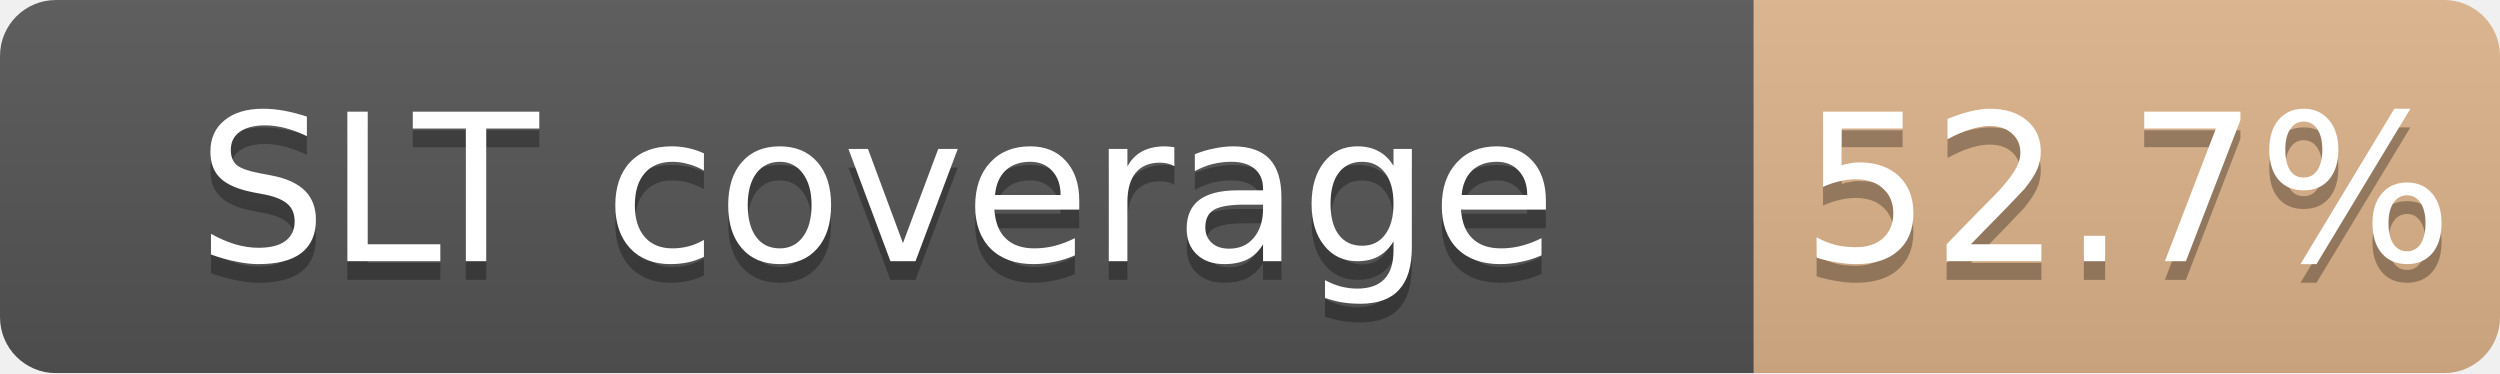
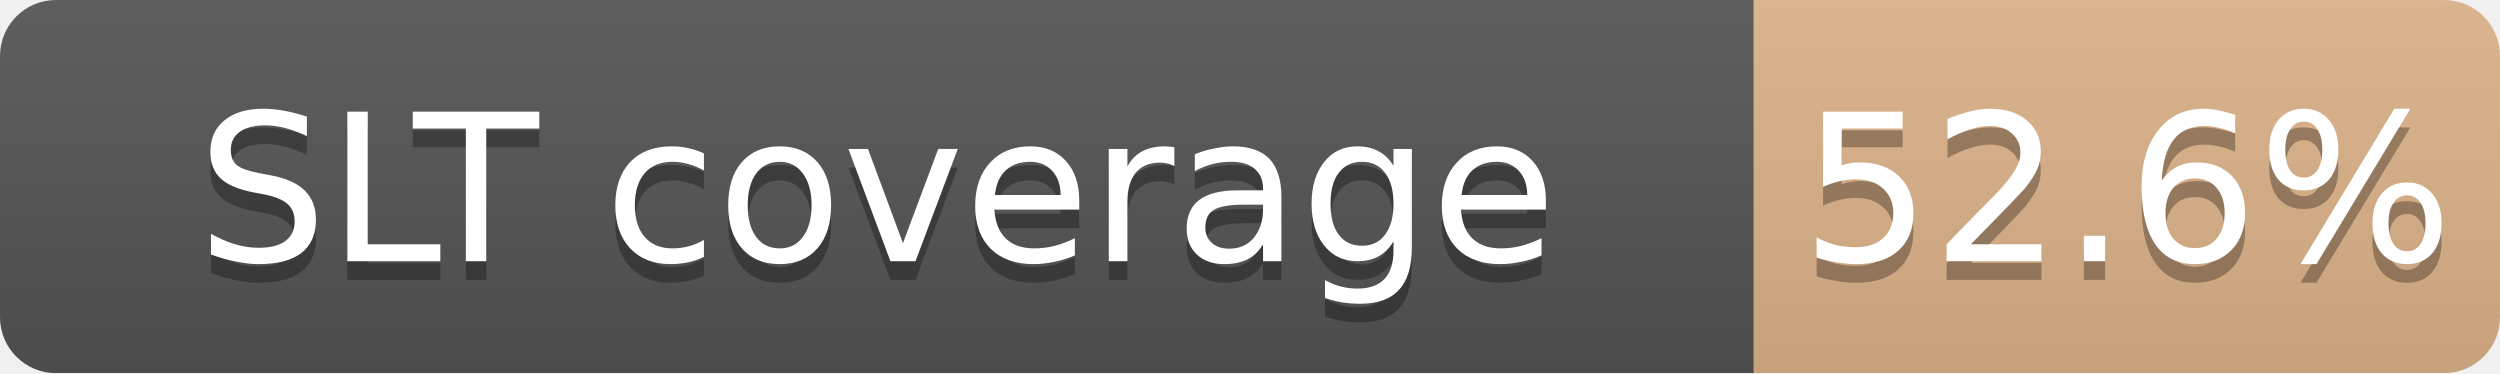
<svg xmlns="http://www.w3.org/2000/svg" width="134" height="20">
  <linearGradient id="b" x2="0" y2="100%">
    <stop offset="0" stop-color="#bbb" stop-opacity=".1" />
    <stop offset="1" stop-opacity=".1" />
  </linearGradient>
  <mask id="a">
    <rect width="134" height="20" rx="3" fill="#fff" />
  </mask>
  <g mask="url(#a)">
    <path fill="#555" d="M0 0h94v20H0z" />
    <path fill="#CD7F32" fill-opacity="0.53" d="M94 0h40v20H94z" />
    <path fill="url(#b)" d="M0 0h134v20H0z" />
  </g>
  <g fill="#fff" text-anchor="middle" font-family="DejaVu Sans,Verdana,Geneva,sans-serif" font-size="11">
    <text x="47.0" y="15" fill="#010101" fill-opacity=".3">SLT coverage</text>
    <text x="47.0" y="14">SLT coverage</text>
-     <text x="114.0" y="15" fill="#010101" fill-opacity=".3">52.7%</text>
-     <text x="114.0" y="14">52.7%</text>
+     <text x="114.0" y="15" fill="#010101" fill-opacity=".3">52.6%</text>
+     <text x="114.0" y="14">52.6%</text>
  </g>
</svg>
